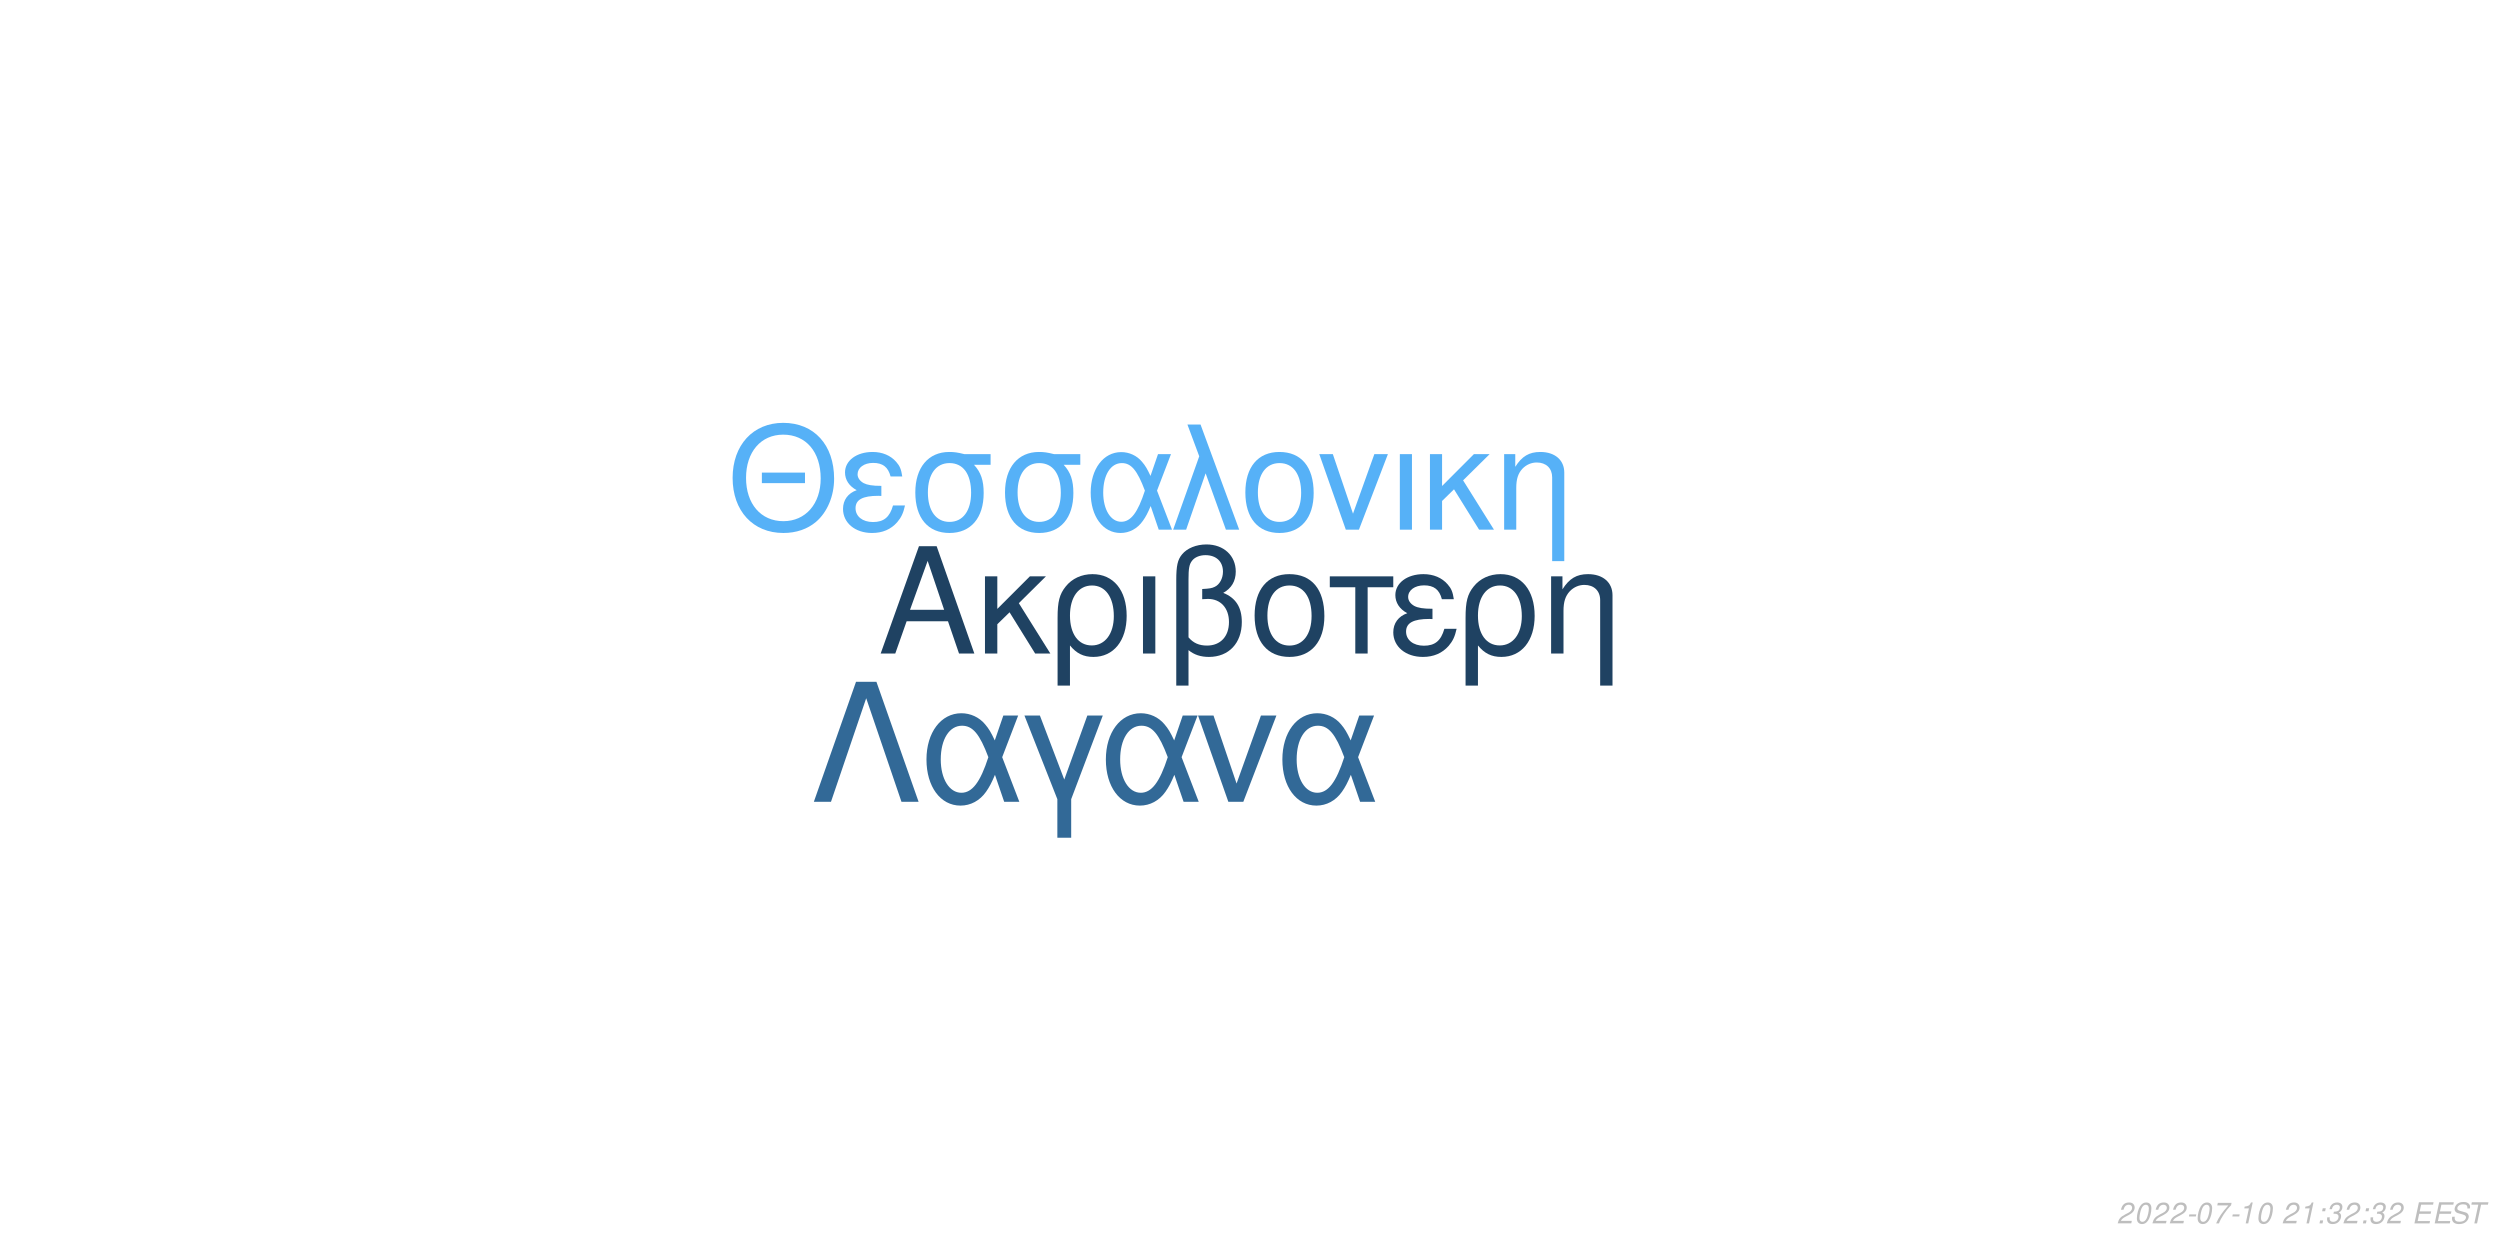
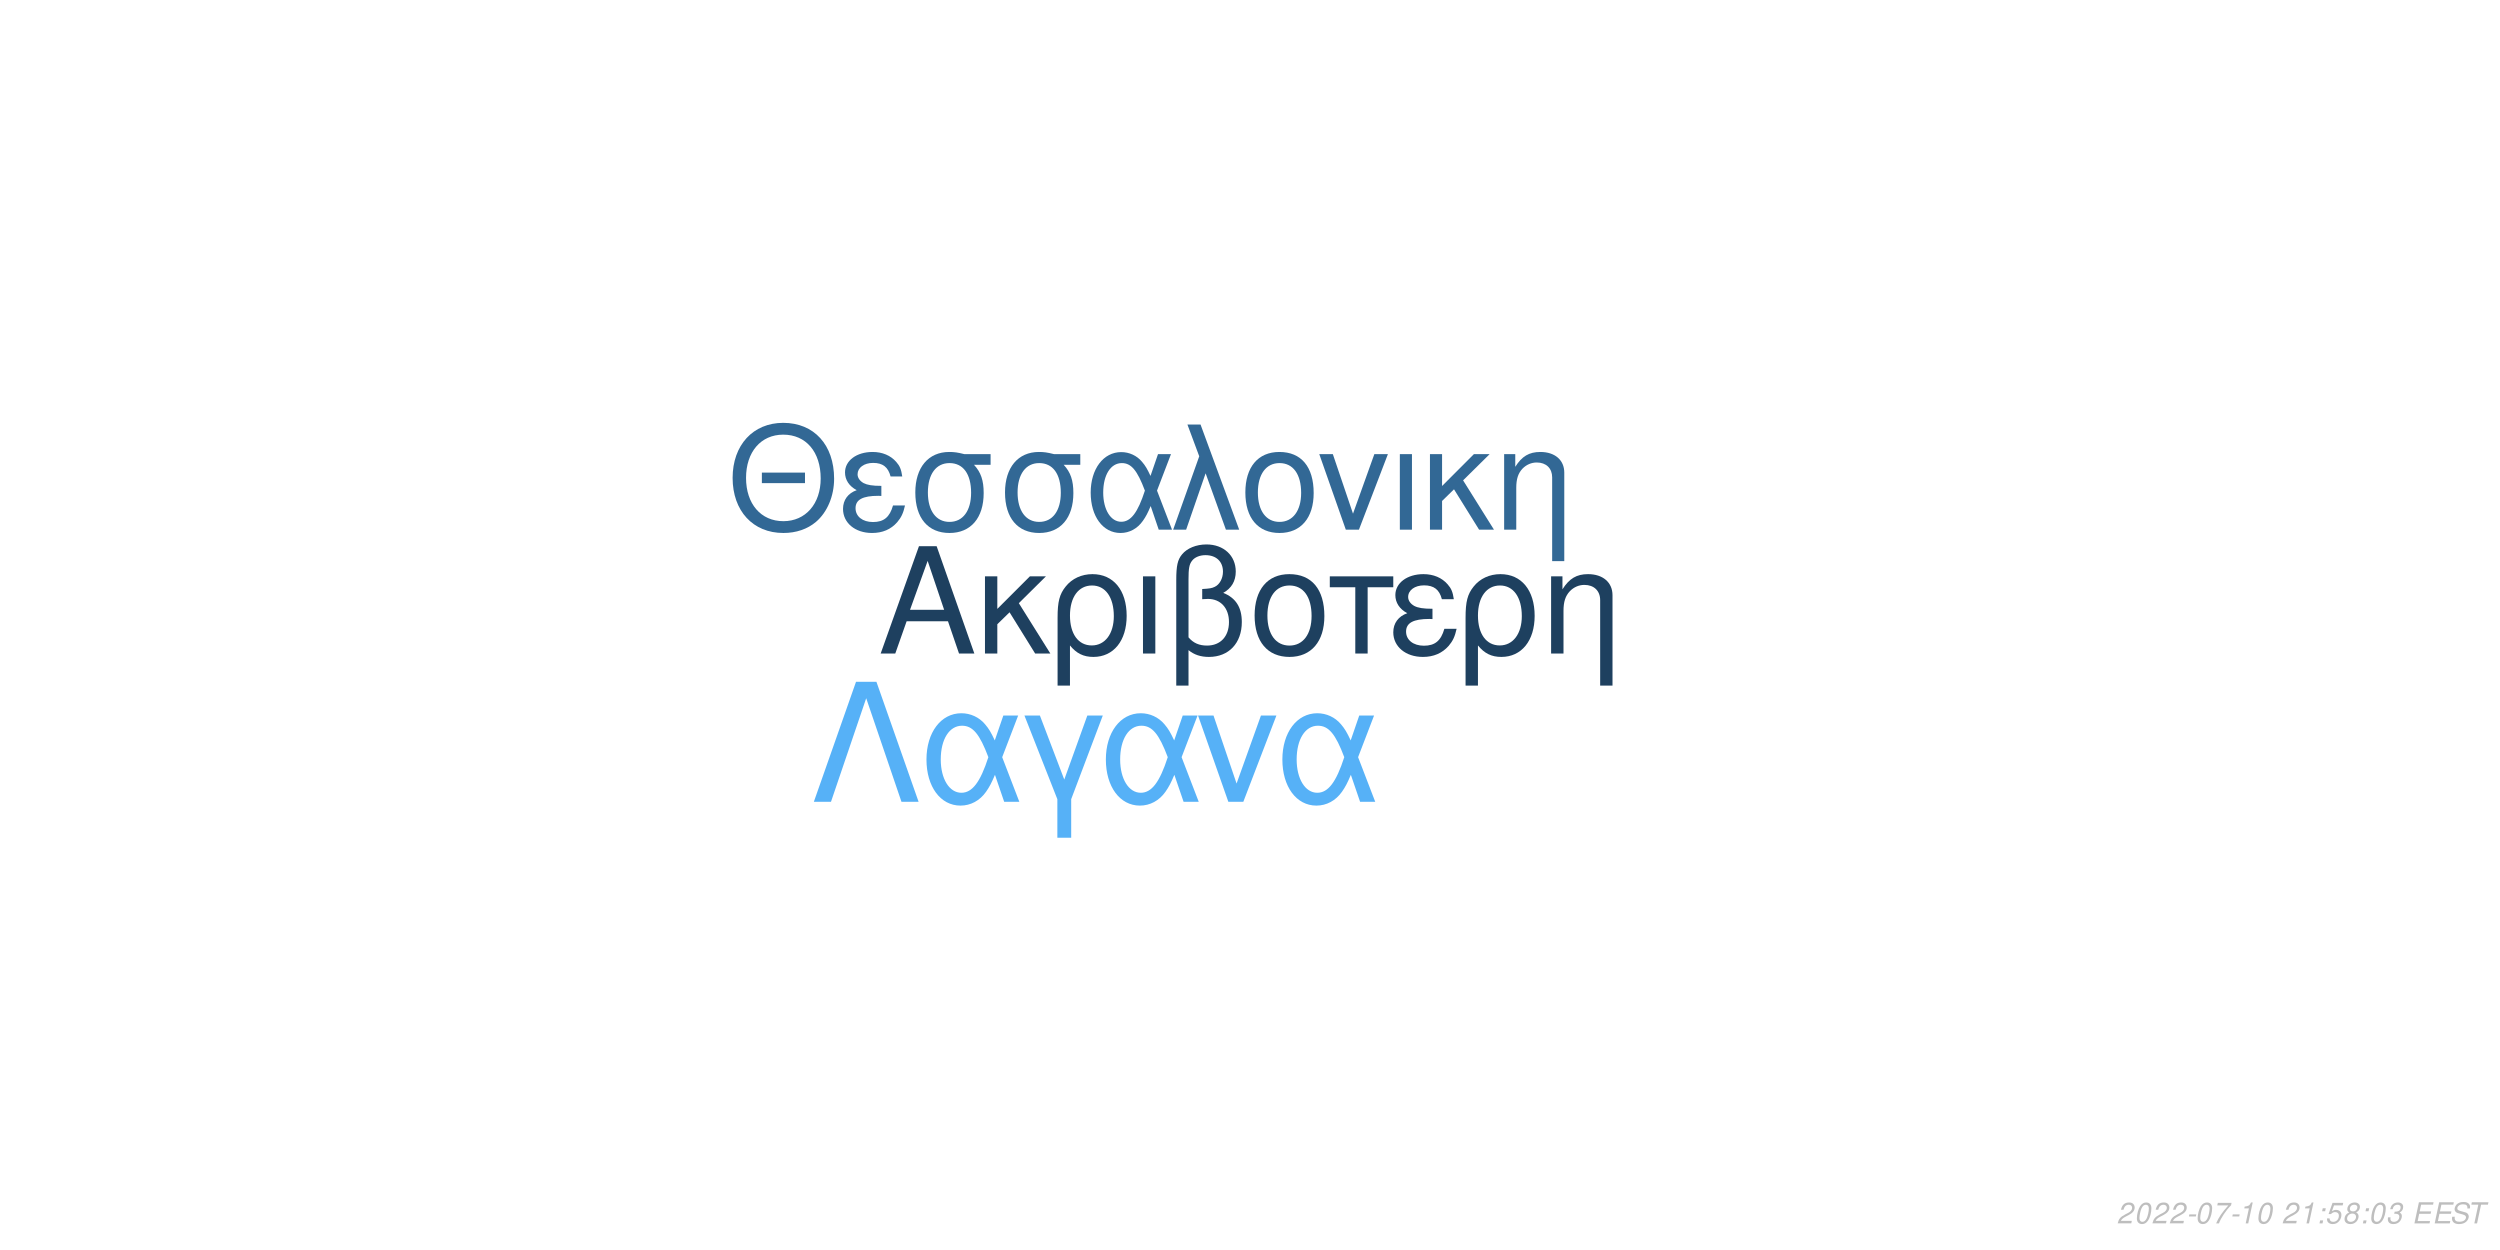
<svg xmlns="http://www.w3.org/2000/svg" xmlns:xlink="http://www.w3.org/1999/xlink" width="864pt" height="432pt" viewBox="0 0 864 432" version="1.1">
  <defs>
    <g>
      <symbol overflow="visible" id="glyph0-0">
        <path style="stroke:none;" d="" />
      </symbol>
      <symbol overflow="visible" id="glyph0-1">
        <path style="stroke:none;" d="M 24.125 -11.141 L 27.938 0 L 33.234 0 L 20.203 -37.094 L 14.094 -37.094 L 0.859 0 L 5.906 0 L 9.828 -11.141 Z M 22.797 -15.109 L 11 -15.109 L 17.094 -32.016 Z M 22.797 -15.109 " />
      </symbol>
      <symbol overflow="visible" id="glyph0-2">
        <path style="stroke:none;" d="M 7.172 -15.422 L 7.172 -26.672 L 2.906 -26.672 L 2.906 0 L 7.172 0 L 7.172 -10.125 L 11.406 -14.25 L 20.25 0 L 25.5 0 L 14.609 -17.406 L 23.969 -26.672 L 18.422 -26.672 Z M 7.172 -15.422 " />
      </symbol>
      <symbol overflow="visible" id="glyph0-3">
        <path style="stroke:none;" d="M 3 11.094 L 7.281 11.094 L 7.281 -2.797 C 9.516 -0.047 11.953 1.172 15.375 1.172 C 22.344 1.172 26.875 -4.422 26.875 -13.031 C 26.875 -21.891 22.297 -27.438 15.062 -27.438 C 11.297 -27.438 7.984 -25.906 5.797 -23.156 C 3.672 -20.516 3 -17.969 3 -12.359 Z M 14.906 -23.516 C 19.547 -23.516 22.438 -19.438 22.438 -12.922 C 22.438 -6.812 19.391 -2.797 14.812 -2.797 C 10.172 -2.797 7.281 -6.766 7.281 -13.125 C 7.281 -19.484 10.234 -23.516 14.906 -23.516 Z M 14.906 -23.516 " />
      </symbol>
      <symbol overflow="visible" id="glyph0-4">
        <path style="stroke:none;" d="M 3.516 0 L 7.781 0 L 7.781 -26.672 L 3.516 -26.672 Z M 3.516 0 " />
      </symbol>
      <symbol overflow="visible" id="glyph0-5">
        <path style="stroke:none;" d="M 4.016 11.094 L 8.25 11.094 L 8.25 -1.172 C 10.172 0.406 12.422 1.172 15.312 1.172 C 22.188 1.172 26.672 -3.609 26.672 -10.891 C 26.672 -15.984 24.578 -19.234 20.25 -20.969 C 23.109 -22.547 24.578 -25.031 24.578 -28.344 C 24.578 -33.844 20.406 -37.703 14.453 -37.703 C 10.938 -37.703 7.734 -36.391 6 -34.25 C 4.484 -32.422 4.016 -30.328 4.016 -25.391 Z M 8.25 -25.656 C 8.25 -29.359 8.5 -30.844 9.469 -32.062 C 10.375 -33.281 12.156 -34 14.094 -34 C 17.812 -34 20.156 -31.812 20.156 -28.297 C 20.156 -25.953 18.984 -23.812 17.297 -23.047 C 16.281 -22.547 15.469 -22.438 12.984 -22.297 L 12.984 -18.781 C 13.734 -18.828 14.344 -18.875 14.969 -18.875 C 19.344 -18.875 22.234 -15.719 22.234 -10.891 C 22.234 -5.906 19.281 -2.75 14.656 -2.75 C 11.953 -2.75 9.922 -3.609 8.25 -5.594 Z M 8.25 -25.656 " />
      </symbol>
      <symbol overflow="visible" id="glyph0-6">
        <path style="stroke:none;" d="M 14.094 -27.438 C 6.562 -27.438 2.094 -22.094 2.094 -13.125 C 2.094 -4.125 6.562 1.172 14.141 1.172 C 21.672 1.172 26.203 -4.172 26.203 -12.922 C 26.203 -22.188 21.828 -27.438 14.094 -27.438 Z M 14.141 -23.516 C 18.938 -23.516 21.781 -19.594 21.781 -12.984 C 21.781 -6.672 18.828 -2.75 14.141 -2.75 C 9.422 -2.75 6.516 -6.672 6.516 -13.125 C 6.516 -19.594 9.422 -23.516 14.141 -23.516 Z M 14.141 -23.516 " />
      </symbol>
      <symbol overflow="visible" id="glyph0-7">
        <path style="stroke:none;" d="M 7.891 0 L 12.156 0 L 12.156 -22.906 L 21.016 -22.906 L 21.016 -26.672 L -0.922 -26.672 L -0.922 -22.906 L 7.891 -22.906 Z M 7.891 0 " />
      </symbol>
      <symbol overflow="visible" id="glyph0-8">
        <path style="stroke:none;" d="M 14.562 -15.469 C 11.344 -15.469 9.562 -15.781 8.297 -16.438 C 6.922 -17.203 6.156 -18.328 6.156 -19.547 C 6.156 -21.891 8.453 -23.562 11.656 -23.562 C 15.062 -23.562 16.953 -22.094 17.812 -18.781 L 21.938 -18.781 C 21.578 -21.266 21.062 -22.5 19.797 -23.922 C 17.812 -26.203 14.906 -27.438 11.453 -27.438 C 5.797 -27.438 1.734 -24.375 1.734 -20.203 C 1.734 -17.609 3.156 -15.375 5.859 -13.938 C 2.797 -12.875 1.016 -10.484 1.016 -7.328 C 1.016 -2.391 5.297 1.172 11.25 1.172 C 14.969 1.172 17.906 -0.109 20.156 -2.641 C 21.578 -4.328 22.297 -5.797 22.906 -8.547 L 18.672 -8.547 C 17.5 -4.422 15.422 -2.703 11.609 -2.703 C 7.938 -2.703 5.438 -4.688 5.438 -7.578 C 5.438 -10.578 7.938 -11.953 13.484 -11.953 C 13.641 -11.953 14.094 -11.953 14.562 -11.906 Z M 14.562 -15.469 " />
      </symbol>
      <symbol overflow="visible" id="glyph0-9">
        <path style="stroke:none;" d="M 3.562 -26.672 L 3.562 0 L 7.844 0 L 7.844 -14.703 C 7.844 -17.906 8.5 -19.891 10.031 -21.531 C 11.406 -22.953 13.188 -23.719 15.062 -23.719 C 18.375 -23.719 20.516 -21.672 20.516 -18.469 L 20.516 11.094 L 24.781 11.094 L 24.781 -20.156 C 24.781 -24.578 21.469 -27.438 16.328 -27.438 C 12.359 -27.438 9.828 -25.906 7.484 -22.188 L 7.484 -26.672 Z M 3.562 -26.672 " />
      </symbol>
      <symbol overflow="visible" id="glyph1-0">
        <path style="stroke:none;" d="" />
      </symbol>
      <symbol overflow="visible" id="glyph1-1">
        <path style="stroke:none;" d="M 26.859 -19.734 L 11.953 -19.734 L 11.953 -16.094 L 26.859 -16.094 Z M 19.328 -36.922 C 8.922 -36.922 1.844 -29.25 1.844 -17.891 C 1.844 -6.484 8.875 1.141 19.391 1.141 C 23.812 1.141 27.703 -0.203 30.641 -2.688 C 34.578 -6.031 36.922 -11.656 36.922 -17.594 C 36.922 -29.297 30 -36.922 19.328 -36.922 Z M 19.328 -32.844 C 27.203 -32.844 32.281 -26.906 32.281 -17.688 C 32.281 -8.922 27.062 -2.938 19.391 -2.938 C 11.609 -2.938 6.484 -8.922 6.484 -17.891 C 6.484 -26.859 11.609 -32.844 19.328 -32.844 Z M 19.328 -32.844 " />
      </symbol>
      <symbol overflow="visible" id="glyph1-2">
        <path style="stroke:none;" d="M 14.25 -15.141 C 11.109 -15.141 9.375 -15.453 8.125 -16.094 C 6.781 -16.844 6.031 -17.938 6.031 -19.141 C 6.031 -21.422 8.266 -23.078 11.406 -23.078 C 14.75 -23.078 16.594 -21.625 17.438 -18.391 L 21.469 -18.391 C 21.125 -20.828 20.625 -22.031 19.391 -23.422 C 17.438 -25.656 14.594 -26.859 11.219 -26.859 C 5.688 -26.859 1.688 -23.875 1.688 -19.781 C 1.688 -17.234 3.094 -15.047 5.734 -13.656 C 2.734 -12.609 1 -10.266 1 -7.172 C 1 -2.344 5.188 1.141 11.016 1.141 C 14.656 1.141 17.547 -0.094 19.734 -2.594 C 21.125 -4.234 21.828 -5.688 22.422 -8.375 L 18.281 -8.375 C 17.141 -4.328 15.094 -2.641 11.359 -2.641 C 7.766 -2.641 5.328 -4.578 5.328 -7.422 C 5.328 -10.359 7.766 -11.703 13.203 -11.703 C 13.359 -11.703 13.797 -11.703 14.25 -11.656 Z M 14.25 -15.141 " />
      </symbol>
      <symbol overflow="visible" id="glyph1-3">
        <path style="stroke:none;" d="M 29 -26.109 L 19.938 -26.109 C 17.594 -26.703 16.438 -26.859 14.703 -26.859 C 7.469 -26.859 2.984 -21.469 2.984 -12.859 C 2.984 -4.031 7.375 1.141 14.797 1.141 C 22.172 1.141 26.609 -4.078 26.609 -12.656 C 26.609 -17.047 25.656 -19.828 23.266 -22.422 L 29 -22.422 Z M 14.797 -23.016 C 19.531 -23.016 22.266 -19.234 22.266 -12.75 C 22.266 -6.531 19.438 -2.688 14.797 -2.688 C 10.172 -2.688 7.328 -6.531 7.328 -12.859 C 7.328 -19.188 10.172 -23.016 14.797 -23.016 Z M 14.797 -23.016 " />
      </symbol>
      <symbol overflow="visible" id="glyph1-4">
        <path style="stroke:none;" d="M 29.344 -26.109 L 24.859 -26.109 L 22.266 -18.578 C 21.125 -21.031 20.484 -22.125 19.328 -23.469 C 17.547 -25.609 14.906 -26.812 12.156 -26.812 C 5.984 -26.812 1.594 -20.984 1.594 -12.812 C 1.594 -4.578 5.828 1.141 11.906 1.141 C 14.953 1.141 17.734 -0.344 19.625 -3.047 C 20.672 -4.531 21.281 -5.688 22.328 -8.172 L 25.109 0 L 29.703 0 L 24.516 -13.5 Z M 20.328 -13.5 C 17.891 -5.922 15.453 -2.734 12.156 -2.734 C 8.516 -2.734 5.922 -6.922 5.922 -12.812 C 5.922 -18.938 8.516 -23.016 12.359 -23.016 C 15.594 -23.016 17.688 -20.531 20.328 -13.5 Z M 20.328 -13.5 " />
      </symbol>
      <symbol overflow="visible" id="glyph1-5">
        <path style="stroke:none;" d="M 1.094 0 L 5.578 0 L 12.312 -19.484 L 19.328 0 L 23.922 0 L 10.562 -36.328 L 6.031 -36.328 L 10.109 -25.359 Z M 1.094 0 " />
      </symbol>
      <symbol overflow="visible" id="glyph1-6">
        <path style="stroke:none;" d="M 13.797 -26.859 C 6.422 -26.859 2.047 -21.625 2.047 -12.859 C 2.047 -4.031 6.422 1.141 13.859 1.141 C 21.234 1.141 25.656 -4.078 25.656 -12.656 C 25.656 -21.719 21.375 -26.859 13.797 -26.859 Z M 13.859 -23.016 C 18.531 -23.016 21.328 -19.188 21.328 -12.703 C 21.328 -6.531 18.438 -2.688 13.859 -2.688 C 9.219 -2.688 6.375 -6.531 6.375 -12.859 C 6.375 -19.188 9.219 -23.016 13.859 -23.016 Z M 13.859 -23.016 " />
      </symbol>
      <symbol overflow="visible" id="glyph1-7">
        <path style="stroke:none;" d="M 14.297 0 L 24.312 -26.109 L 19.625 -26.109 L 12.25 -5.531 L 5.281 -26.109 L 0.594 -26.109 L 9.766 0 Z M 14.297 0 " />
      </symbol>
      <symbol overflow="visible" id="glyph1-8">
        <path style="stroke:none;" d="M 3.438 0 L 7.625 0 L 7.625 -26.109 L 3.438 -26.109 Z M 3.438 0 " />
      </symbol>
      <symbol overflow="visible" id="glyph1-9">
        <path style="stroke:none;" d="M 7.031 -15.094 L 7.031 -26.109 L 2.844 -26.109 L 2.844 0 L 7.031 0 L 7.031 -9.922 L 11.156 -13.953 L 19.828 0 L 24.969 0 L 14.297 -17.047 L 23.469 -26.109 L 18.031 -26.109 Z M 7.031 -15.094 " />
      </symbol>
      <symbol overflow="visible" id="glyph1-10">
        <path style="stroke:none;" d="M 3.484 -26.109 L 3.484 0 L 7.672 0 L 7.672 -14.406 C 7.672 -17.547 8.328 -19.484 9.812 -21.078 C 11.156 -22.469 12.906 -23.219 14.75 -23.219 C 17.984 -23.219 20.078 -21.234 20.078 -18.094 L 20.078 10.859 L 24.266 10.859 L 24.266 -19.734 C 24.266 -24.062 21.031 -26.859 16 -26.859 C 12.109 -26.859 9.609 -25.359 7.328 -21.719 L 7.328 -26.109 Z M 3.484 -26.109 " />
      </symbol>
      <symbol overflow="visible" id="glyph2-0">
        <path style="stroke:none;" d="" />
      </symbol>
      <symbol overflow="visible" id="glyph2-1">
        <path style="stroke:none;" d="M 22.531 -41.484 L 15.484 -41.484 L 0.906 0 L 6.828 0 L 19 -35.797 L 31.188 0 L 37.109 0 Z M 22.531 -41.484 " />
      </symbol>
      <symbol overflow="visible" id="glyph2-2">
        <path style="stroke:none;" d="M 33.516 -29.812 L 28.391 -29.812 L 25.438 -21.219 C 24.125 -24.016 23.391 -25.266 22.078 -26.797 C 20.031 -29.25 17.016 -30.609 13.891 -30.609 C 6.828 -30.609 1.828 -23.953 1.828 -14.625 C 1.828 -5.234 6.656 1.312 13.594 1.312 C 17.078 1.312 20.266 -0.391 22.422 -3.469 C 23.609 -5.172 24.297 -6.484 25.5 -9.328 L 28.688 0 L 33.922 0 L 28 -15.422 Z M 23.219 -15.422 C 20.422 -6.766 17.641 -3.125 13.891 -3.125 C 9.734 -3.125 6.766 -7.906 6.766 -14.625 C 6.766 -21.625 9.734 -26.297 14.109 -26.297 C 17.812 -26.297 20.203 -23.453 23.219 -15.422 Z M 23.219 -15.422 " />
      </symbol>
      <symbol overflow="visible" id="glyph2-3">
        <path style="stroke:none;" d="M 12.062 12.406 L 16.844 12.406 L 16.844 -0.906 L 27.766 -29.812 L 22.422 -29.812 L 14.453 -7.688 L 6.031 -29.812 L 0.688 -29.812 L 12.062 -0.906 Z M 12.062 12.406 " />
      </symbol>
      <symbol overflow="visible" id="glyph2-4">
        <path style="stroke:none;" d="M 16.328 0 L 27.766 -29.812 L 22.422 -29.812 L 14 -6.312 L 6.031 -29.812 L 0.688 -29.812 L 11.156 0 Z M 16.328 0 " />
      </symbol>
      <symbol overflow="visible" id="glyph3-0">
        <path style="stroke:none;" d="" />
      </symbol>
      <symbol overflow="visible" id="glyph3-1">
        <path style="stroke:none;" d="M 5.234 -0.875 L 1.469 -0.875 C 1.641 -1.375 2.203 -1.891 3.109 -2.344 L 4.234 -2.938 C 5.562 -3.625 6.219 -4.469 6.219 -5.484 C 6.219 -5.938 6.062 -6.359 5.797 -6.656 C 5.469 -7.047 4.984 -7.234 4.312 -7.234 C 2.766 -7.234 1.891 -6.453 1.484 -4.734 L 2.375 -4.734 C 2.484 -5.188 2.609 -5.484 2.797 -5.75 C 3.094 -6.203 3.609 -6.453 4.188 -6.453 C 4.891 -6.453 5.344 -6.031 5.344 -5.375 C 5.344 -4.703 4.859 -4.094 4.016 -3.656 L 2.984 -3.125 C 1.234 -2.188 0.797 -1.656 0.344 -0.016 L 5.047 -0.016 Z M 5.234 -0.875 " />
      </symbol>
      <symbol overflow="visible" id="glyph3-2">
        <path style="stroke:none;" d="M 4.203 -7.234 C 3.375 -7.234 2.688 -6.812 2.125 -5.984 C 1.484 -5.047 0.984 -3.188 0.984 -1.734 C 0.984 -1.109 1.172 -0.562 1.484 -0.266 C 1.797 0.047 2.281 0.234 2.766 0.234 C 3.625 0.234 4.281 -0.156 4.859 -1.016 C 5.516 -1.953 6 -3.797 6 -5.266 C 6 -6.5 5.328 -7.234 4.203 -7.234 Z M 4.094 -6.453 C 4.734 -6.453 5.125 -5.984 5.125 -5.156 C 5.125 -4.203 4.781 -2.625 4.406 -1.812 C 3.984 -0.938 3.516 -0.547 2.875 -0.547 C 2.25 -0.547 1.875 -1.031 1.875 -1.828 C 1.875 -2.797 2.203 -4.344 2.594 -5.203 C 2.984 -6.047 3.453 -6.453 4.094 -6.453 Z M 4.094 -6.453 " />
      </symbol>
      <symbol overflow="visible" id="glyph3-3">
        <path style="stroke:none;" d="M 3.516 -3.125 L 1.125 -3.125 L 0.969 -2.406 L 3.359 -2.406 Z M 3.516 -3.125 " />
      </symbol>
      <symbol overflow="visible" id="glyph3-4">
        <path style="stroke:none;" d="M 6.703 -7.094 L 1.953 -7.094 L 1.766 -6.219 L 5.594 -6.219 C 3.344 -3.688 2.266 -2.109 1.375 0 L 2.344 0 C 3.031 -1.906 4.828 -4.594 6.547 -6.281 Z M 6.703 -7.094 " />
      </symbol>
      <symbol overflow="visible" id="glyph3-5">
        <path style="stroke:none;" d="M 3.703 -5.188 L 2.594 0 L 3.469 0 L 5.016 -7.234 L 4.438 -7.234 C 3.906 -6.156 3.688 -6.016 2.234 -5.812 L 2.109 -5.188 Z M 3.703 -5.188 " />
      </symbol>
      <symbol overflow="visible" id="glyph3-6">
        <path style="stroke:none;" d="" />
      </symbol>
      <symbol overflow="visible" id="glyph3-7">
        <path style="stroke:none;" d="M 2.359 -1.031 L 1.312 -1.031 L 1.094 0 L 2.141 0 Z M 3.266 -5.234 L 2.219 -5.234 L 2 -4.203 L 3.047 -4.203 Z M 3.266 -5.234 " />
      </symbol>
      <symbol overflow="visible" id="glyph3-8">
+         <path style="stroke:none;" d="M 6.297 -7.094 L 2.594 -7.094 L 1.234 -3.234 L 2.047 -3.234 C 2.656 -3.766 2.938 -3.906 3.531 -3.906 C 4.328 -3.906 4.797 -3.453 4.797 -2.688 C 4.797 -1.438 3.969 -0.547 2.828 -0.547 C 2.031 -0.547 1.609 -0.938 1.578 -1.734 L 0.703 -1.734 L 0.703 -1.516 C 0.703 -0.938 0.844 -0.547 1.188 -0.266 C 1.562 0.062 2.078 0.234 2.703 0.234 C 3.656 0.234 4.391 -0.156 4.984 -0.922 C 5.422 -1.5 5.672 -2.234 5.672 -2.953 C 5.672 -4 4.938 -4.672 3.812 -4.672 C 3.328 -4.672 2.906 -4.547 2.406 -4.234 L 3.109 -6.219 L 6.109 -6.219 Z M 6.297 -7.094 " />
+       </symbol>
+       <symbol overflow="visible" id="glyph3-9">
+         <path style="stroke:none;" d="M 4.766 -3.797 C 5.078 -3.969 5.234 -4.078 5.438 -4.234 C 5.812 -4.594 6.062 -5.172 6.062 -5.734 C 6.062 -6.625 5.344 -7.234 4.266 -7.234 C 2.812 -7.234 1.703 -6.219 1.703 -4.875 C 1.703 -4.406 1.875 -4.125 2.359 -3.812 C 1.297 -3.312 0.75 -2.516 0.75 -1.469 C 0.75 -0.438 1.547 0.234 2.812 0.234 C 3.656 0.234 4.359 -0.094 4.938 -0.734 C 5.359 -1.234 5.609 -1.859 5.609 -2.438 C 5.609 -3.047 5.312 -3.516 4.766 -3.797 Z M 4.109 -6.453 C 4.797 -6.453 5.188 -6.125 5.188 -5.578 C 5.188 -5.266 5.062 -4.922 4.859 -4.672 C 4.562 -4.312 4.188 -4.156 3.656 -4.156 C 2.984 -4.156 2.594 -4.453 2.594 -4.984 C 2.594 -5.859 3.203 -6.453 4.109 -6.453 Z M 3.453 -3.406 C 4.234 -3.406 4.734 -2.984 4.734 -2.312 C 4.734 -1.312 3.922 -0.547 2.875 -0.547 C 2.125 -0.547 1.625 -0.969 1.625 -1.625 C 1.625 -2.609 2.438 -3.406 3.453 -3.406 Z M 3.453 -3.406 " />
+       </symbol>
+       <symbol overflow="visible" id="glyph3-10">
        <path style="stroke:none;" d="M 2.922 -3.312 C 3.125 -3.344 3.234 -3.344 3.375 -3.344 C 4.203 -3.344 4.688 -3 4.688 -2.406 C 4.688 -1.312 3.906 -0.547 2.781 -0.547 C 2.047 -0.547 1.594 -0.938 1.594 -1.562 C 1.594 -1.719 1.609 -1.844 1.656 -2.094 L 0.766 -2.094 C 0.734 -1.797 0.719 -1.641 0.719 -1.469 C 0.719 -0.375 1.406 0.234 2.641 0.234 C 3.547 0.234 4.297 -0.078 4.812 -0.656 C 5.266 -1.156 5.562 -1.875 5.562 -2.547 C 5.562 -3.125 5.344 -3.453 4.797 -3.734 C 5.641 -4.234 6.016 -4.844 6.016 -5.734 C 6.016 -6.656 5.312 -7.234 4.203 -7.234 C 3.375 -7.234 2.672 -6.938 2.188 -6.375 C 1.891 -6.031 1.703 -5.641 1.516 -4.906 L 2.391 -4.906 C 2.5 -5.359 2.594 -5.594 2.734 -5.812 C 3.047 -6.234 3.516 -6.453 4.078 -6.453 C 4.734 -6.453 5.141 -6.125 5.141 -5.578 C 5.141 -5.188 5.016 -4.797 4.797 -4.547 C 4.516 -4.234 4 -4.062 3.266 -4.062 L 3.078 -4.062 Z M 2.922 -3.312 " />
      </symbol>
-       <symbol overflow="visible" id="glyph3-9">
+       <symbol overflow="visible" id="glyph3-11">
        <path style="stroke:none;" d="M 2.547 -3.312 L 6.5 -3.312 L 6.688 -4.141 L 2.719 -4.141 L 3.219 -6.469 L 7.344 -6.469 L 7.516 -7.297 L 2.453 -7.297 L 0.906 0 L 6.125 0 L 6.297 -0.812 L 2.016 -0.812 Z M 2.547 -3.312 " />
      </symbol>
-       <symbol overflow="visible" id="glyph3-10">
+       <symbol overflow="visible" id="glyph3-12">
        <path style="stroke:none;" d="M 7.062 -5.156 C 7.125 -5.438 7.141 -5.562 7.141 -5.703 C 7.141 -6.156 6.938 -6.594 6.594 -6.891 C 6.188 -7.25 5.656 -7.406 4.875 -7.406 C 3.844 -7.406 3.047 -7.125 2.5 -6.562 C 2.094 -6.141 1.781 -5.438 1.781 -4.922 C 1.781 -4.297 2.219 -3.766 2.891 -3.562 L 4.594 -3.094 C 5.406 -2.859 5.734 -2.578 5.734 -2.094 C 5.734 -1.781 5.547 -1.406 5.266 -1.141 C 4.844 -0.766 4.266 -0.578 3.453 -0.578 C 2.328 -0.578 1.812 -0.984 1.812 -1.906 C 1.812 -2.047 1.812 -2.125 1.844 -2.312 L 0.984 -2.312 C 0.906 -2.062 0.891 -1.906 0.891 -1.688 C 0.891 -0.484 1.797 0.234 3.297 0.234 C 4.359 0.234 5.234 -0.062 5.812 -0.609 C 6.344 -1.078 6.688 -1.797 6.688 -2.375 C 6.688 -2.641 6.609 -2.906 6.453 -3.156 C 6.234 -3.5 5.938 -3.703 5.469 -3.828 L 3.75 -4.312 C 2.984 -4.547 2.734 -4.734 2.734 -5.188 C 2.734 -5.547 2.875 -5.844 3.188 -6.109 C 3.547 -6.438 4.031 -6.594 4.703 -6.594 C 5.266 -6.594 5.688 -6.484 5.906 -6.297 C 6.094 -6.125 6.219 -5.797 6.219 -5.516 C 6.219 -5.422 6.203 -5.344 6.188 -5.156 Z M 7.062 -5.156 " />
      </symbol>
-       <symbol overflow="visible" id="glyph3-11">
+       <symbol overflow="visible" id="glyph3-13">
        <path style="stroke:none;" d="M 4.938 -6.469 L 7.312 -6.469 L 7.484 -7.297 L 1.75 -7.297 L 1.578 -6.469 L 3.984 -6.469 L 2.609 0 L 3.547 0 Z M 4.938 -6.469 " />
      </symbol>
    </g>
  </defs>
  <g id="surface1">
    <rect x="0" y="0" width="864" height="432" style="fill:rgb(100%,100%,100%);fill-opacity:1;stroke:none;" />
-     <g style="fill:rgb(12.157%,25.882%,38.431%);fill-opacity:1;">
+     <g style="fill:rgb(11.765%,25.098%,37.255%);fill-opacity:1;">
      <use xlink:href="#glyph0-1" x="303.5" y="225.861" />
      <use xlink:href="#glyph0-2" x="337.5" y="225.861" />
      <use xlink:href="#glyph0-3" x="362.5" y="225.861" />
      <use xlink:href="#glyph0-4" x="391.5" y="225.861" />
      <use xlink:href="#glyph0-5" x="402.5" y="225.861" />
      <use xlink:href="#glyph0-6" x="431.5" y="225.861" />
      <use xlink:href="#glyph0-7" x="460.5" y="225.861" />
      <use xlink:href="#glyph0-8" x="480.5" y="225.861" />
      <use xlink:href="#glyph0-3" x="503.5" y="225.861" />
      <use xlink:href="#glyph0-9" x="532.5" y="225.861" />
    </g>
-     <g style="fill:rgb(33.725%,69.412%,96.863%);fill-opacity:1;">
+     <g style="fill:rgb(19.608%,40.784%,58.431%);fill-opacity:1;">
      <use xlink:href="#glyph1-1" x="251.348" y="183.058" />
      <use xlink:href="#glyph1-2" x="290.348" y="183.058" />
      <use xlink:href="#glyph1-3" x="313.348" y="183.058" />
      <use xlink:href="#glyph1-3" x="344.348" y="183.058" />
      <use xlink:href="#glyph1-4" x="375.348" y="183.058" />
      <use xlink:href="#glyph1-5" x="404.348" y="183.058" />
      <use xlink:href="#glyph1-6" x="428.348" y="183.058" />
      <use xlink:href="#glyph1-7" x="455.348" y="183.058" />
      <use xlink:href="#glyph1-8" x="480.348" y="183.058" />
      <use xlink:href="#glyph1-9" x="491.348" y="183.058" />
      <use xlink:href="#glyph1-10" x="516.348" y="183.058" />
    </g>
-     <g style="fill:rgb(19.608%,41.176%,59.216%);fill-opacity:1;">
+     <g style="fill:rgb(33.725%,69.412%,96.863%);fill-opacity:1;">
      <use xlink:href="#glyph2-1" x="280.359" y="277.105" />
      <use xlink:href="#glyph2-2" x="318.359" y="277.105" />
      <use xlink:href="#glyph2-3" x="353.359" y="277.105" />
      <use xlink:href="#glyph2-2" x="380.359" y="277.105" />
      <use xlink:href="#glyph2-4" x="413.359" y="277.105" />
      <use xlink:href="#glyph2-2" x="441.359" y="277.105" />
    </g>
    <g style="fill:rgb(74.51%,74.51%,74.51%);fill-opacity:1;">
      <use xlink:href="#glyph3-1" x="731.52" y="422.81" />
      <use xlink:href="#glyph3-2" x="737.52" y="422.81" />
      <use xlink:href="#glyph3-1" x="743.52" y="422.81" />
      <use xlink:href="#glyph3-1" x="749.52" y="422.81" />
      <use xlink:href="#glyph3-3" x="755.52" y="422.81" />
      <use xlink:href="#glyph3-2" x="758.52" y="422.81" />
      <use xlink:href="#glyph3-4" x="764.52" y="422.81" />
      <use xlink:href="#glyph3-3" x="770.52" y="422.81" />
      <use xlink:href="#glyph3-5" x="773.52" y="422.81" />
      <use xlink:href="#glyph3-2" x="779.52" y="422.81" />
      <use xlink:href="#glyph3-6" x="785.52" y="422.81" />
      <use xlink:href="#glyph3-1" x="788.52" y="422.81" />
      <use xlink:href="#glyph3-5" x="794.52" y="422.81" />
      <use xlink:href="#glyph3-7" x="800.52" y="422.81" />
      <use xlink:href="#glyph3-8" x="803.52" y="422.81" />
-       <use xlink:href="#glyph3-1" x="809.52" y="422.81" />
+       <use xlink:href="#glyph3-9" x="809.52" y="422.81" />
      <use xlink:href="#glyph3-7" x="815.52" y="422.81" />
-       <use xlink:href="#glyph3-8" x="818.52" y="422.81" />
-       <use xlink:href="#glyph3-1" x="824.52" y="422.81" />
+       <use xlink:href="#glyph3-2" x="818.52" y="422.81" />
+       <use xlink:href="#glyph3-10" x="824.52" y="422.81" />
      <use xlink:href="#glyph3-6" x="830.52" y="422.81" />
-       <use xlink:href="#glyph3-9" x="833.52" y="422.81" />
-       <use xlink:href="#glyph3-9" x="840.52" y="422.81" />
-       <use xlink:href="#glyph3-10" x="846.52" y="422.81" />
-       <use xlink:href="#glyph3-11" x="852.52" y="422.81" />
+       <use xlink:href="#glyph3-11" x="833.52" y="422.81" />
+       <use xlink:href="#glyph3-11" x="840.52" y="422.81" />
+       <use xlink:href="#glyph3-12" x="846.52" y="422.81" />
+       <use xlink:href="#glyph3-13" x="852.52" y="422.81" />
    </g>
  </g>
</svg>
